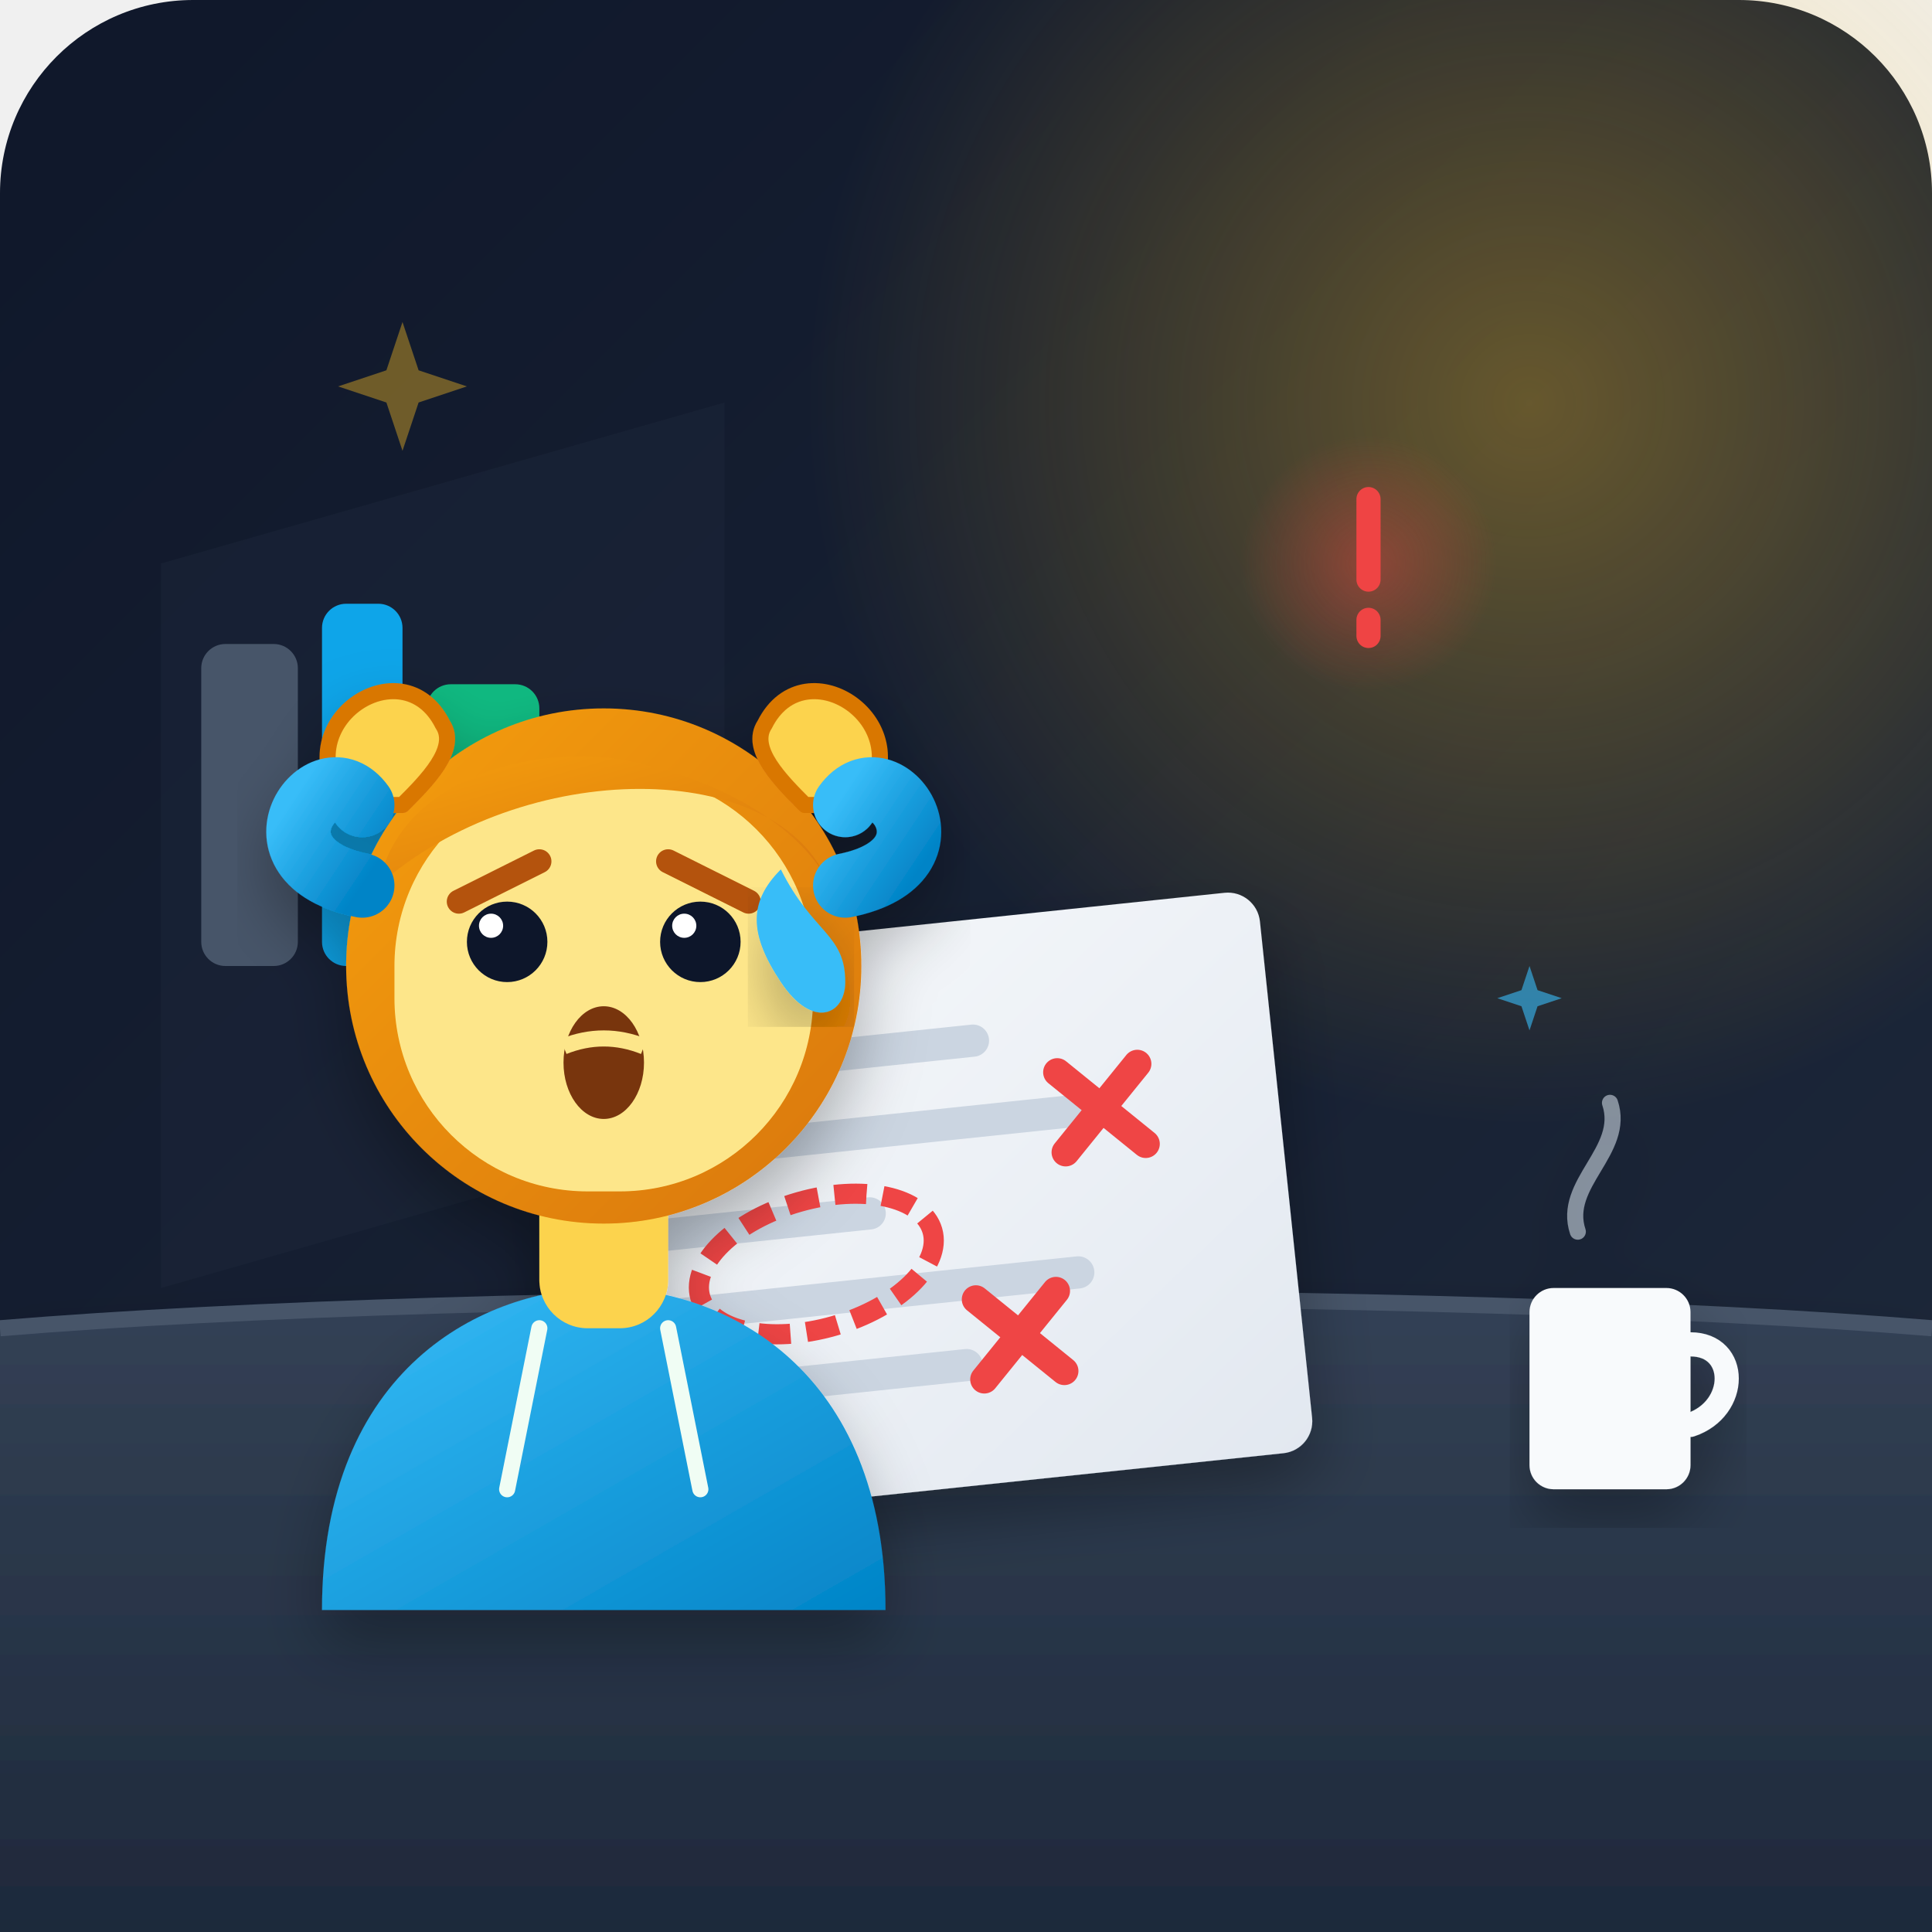
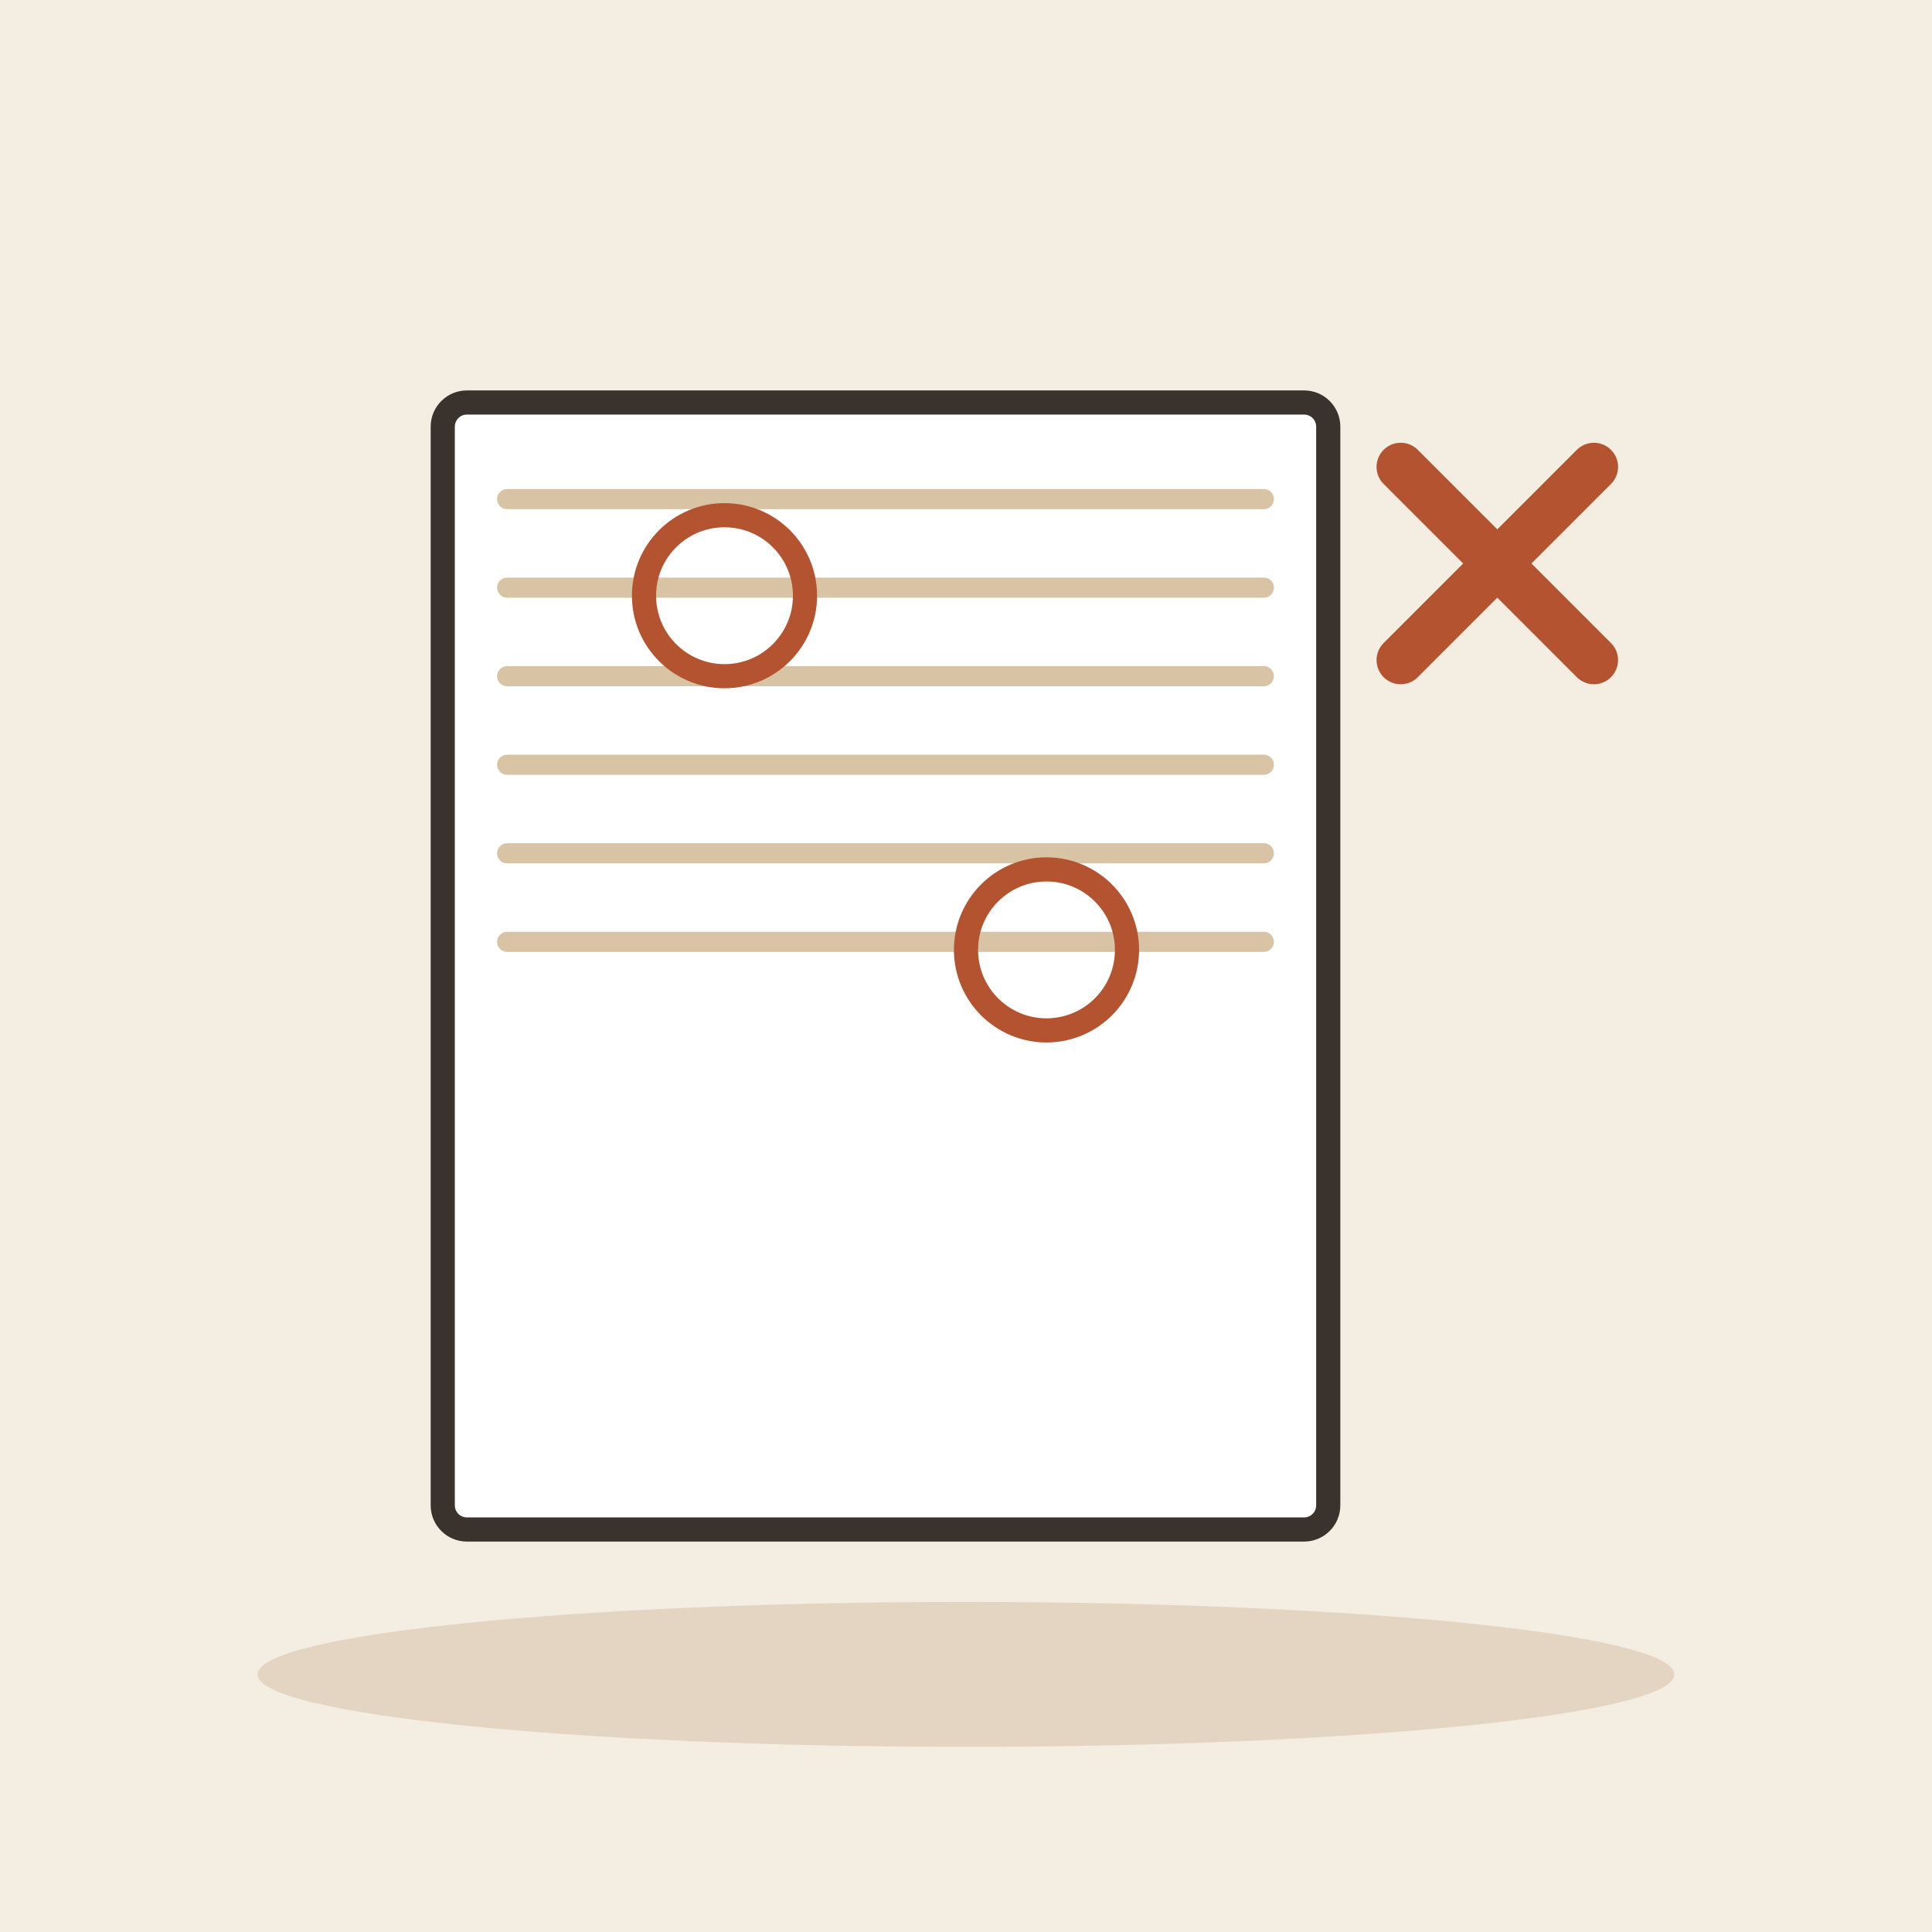
- <svg xmlns="http://www.w3.org/2000/svg" viewBox="0 0 240 240">
-   <defs>
-     <linearGradient id="bgGrad" x1="0%" y1="0%" x2="100%" y2="100%">
-       <stop offset="0%" stop-color="#0f172a" />
-       <stop offset="100%" stop-color="#1e293b" />
-     </linearGradient>
-     <linearGradient id="deskGrad" x1="0%" y1="0%" x2="0%" y2="100%">
-       <stop offset="0%" stop-color="#334155" />
-       <stop offset="100%" stop-color="#1e293b" />
-     </linearGradient>
-     <linearGradient id="paperGrad" x1="0%" y1="0%" x2="100%" y2="100%">
-       <stop offset="0%" stop-color="#f8fafc" />
-       <stop offset="100%" stop-color="#e2e8f0" />
-     </linearGradient>
-     <linearGradient id="hairGrad" x1="0%" y1="0%" x2="100%" y2="100%">
-       <stop offset="0%" stop-color="#f59e0b" />
-       <stop offset="100%" stop-color="#d97706" />
-     </linearGradient>
-     <linearGradient id="hoodieGrad" x1="0%" y1="0%" x2="100%" y2="100%">
-       <stop offset="0%" stop-color="#38bdf8" />
-       <stop offset="100%" stop-color="#0284c7" />
-     </linearGradient>
-     <radialGradient id="lampGlow" cx="50%" cy="50%" r="50%">
-       <stop offset="0%" stop-color="#fbbf24" stop-opacity="0.35" />
-       <stop offset="100%" stop-color="#fbbf24" stop-opacity="0" />
-     </radialGradient>
-     <radialGradient id="errorGlow" cx="50%" cy="50%" r="50%">
-       <stop offset="0%" stop-color="#ef4444" stop-opacity="0.4" />
-       <stop offset="100%" stop-color="#ef4444" stop-opacity="0" />
-     </radialGradient>
-     <filter id="shadow" x="-10%" y="-10%" width="120%" height="120%">
-       <feDropShadow dx="0" dy="4" stdDeviation="4" flood-color="#000000" flood-opacity="0.3" />
-     </filter>
-   </defs>
-   <rect width="240" height="240" rx="24" fill="url(#bgGrad)" />
-   <circle cx="190" cy="50" r="90" fill="url(#lampGlow)" />
-   <path d="M20 70 L90 50 L90 140 L20 160 Z" fill="#1e293b" opacity="0.4" />
-   <rect x="25" y="80" width="12" height="40" rx="3" fill="#475569" />
-   <rect x="40" y="75" width="10" height="45" rx="3" fill="#0ea5e9" />
-   <rect x="53" y="85" width="14" height="35" rx="3" fill="#10b981" />
-   <path d="M0 165 C 60 160, 180 160, 240 165 L 240 240 L 0 240 Z" fill="url(#deskGrad)" filter="url(#shadow)" />
-   <path d="M0 165 C 60 160, 180 160, 240 165" fill="none" stroke="#475569" stroke-width="2" />
-   <g transform="translate(115, 150) rotate(-6)" filter="url(#shadow)">
-     <rect x="-45" y="-35" width="90" height="70" rx="4" fill="url(#paperGrad)" />
-     <rect x="-35" y="-22" width="45" height="4" rx="2" fill="#cbd5e1" />
-     <rect x="-35" y="-12" width="60" height="4" rx="2" fill="#cbd5e1" />
-     <rect x="-35" y="-2" width="30" height="4" rx="2" fill="#cbd5e1" />
-     <rect x="-35" y="8" width="55" height="4" rx="2" fill="#cbd5e1" />
-     <rect x="-35" y="18" width="40" height="4" rx="2" fill="#cbd5e1" />
-     <g stroke="#ef4444" stroke-width="3.5" stroke-linecap="round">
-       <path d="M 18 -15 L 28 -5" />
-       <path d="M 28 -15 L 18 -5" />
-       <path d="M 5 12 L 15 22" />
-       <path d="M 15 12 L 5 22" />
-     </g>
-     <ellipse cx="-15" cy="3" rx="15" ry="8" fill="none" stroke="#ef4444" stroke-width="2.5" stroke-dasharray="4 2" transform="rotate(-10)" />
+ <svg xmlns="http://www.w3.org/2000/svg" viewBox="0 0 240 240" data-style="editorial">
+   <rect width="240" height="240" fill="#F4EDE2" />
+   <ellipse cx="120" cy="208" rx="88" ry="9" fill="#E3D5C1" />
+   <g transform="translate(110 120)">
+     <rect x="-55" y="-70" width="110" height="140" rx="3" fill="#FFFFFF" stroke="#3A332D" stroke-width="3" stroke-linecap="round" stroke-linejoin="round" />
+     <path d="M-47 -58L47 -58" stroke="#D8C3A5" stroke-width="2.5" stroke-linecap="round" fill="none" />
+     <path d="M-47 -47L47 -47" stroke="#D8C3A5" stroke-width="2.5" stroke-linecap="round" fill="none" />
+     <path d="M-47 -36L47 -36" stroke="#D8C3A5" stroke-width="2.5" stroke-linecap="round" fill="none" />
+     <path d="M-47 -25L47 -25" stroke="#D8C3A5" stroke-width="2.5" stroke-linecap="round" fill="none" />
+     <path d="M-47 -14L47 -14" stroke="#D8C3A5" stroke-width="2.5" stroke-linecap="round" fill="none" />
+     <path d="M-47 -3L47 -3" stroke="#D8C3A5" stroke-width="2.5" stroke-linecap="round" fill="none" />
  </g>
-   <g transform="translate(200, 175)" filter="url(#shadow)">
-     <rect x="-10" y="-15" width="20" height="25" rx="3" fill="#f8fafc" />
-     <path d="M 10 -8 C 16 -8, 16 0, 10 2" fill="none" stroke="#f8fafc" stroke-width="3" stroke-linecap="round" />
-     <path d="M -4 -22 C -6 -28, 2 -32, 0 -38" fill="none" stroke="#cbd5e1" stroke-width="2" stroke-linecap="round" opacity="0.6" />
+   <g transform="translate(90 74)">
+     <circle cx="0" cy="0" r="10" fill="none" stroke-linecap="round" stroke-linejoin="round" stroke="#B4532F" stroke-width="3" />
  </g>
-   <g transform="translate(75, 125)" filter="url(#shadow)">
-     <path d="M -35 75 C -35 45, -15 35, 0 35 C 15 35, 35 45, 35 75 Z" fill="url(#hoodieGrad)" />
-     <path d="M -8 40 L -12 60" fill="none" stroke="#f0fdf4" stroke-width="2" stroke-linecap="round" />
-     <path d="M 8 40 L 12 60" fill="none" stroke="#f0fdf4" stroke-width="2" stroke-linecap="round" />
-     <rect x="-8" y="20" width="16" height="20" rx="6" fill="#fcd34d" />
-     <g transform="translate(0, -5)">
-       <circle cx="0" cy="0" r="32" fill="url(#hairGrad)" />
-       <rect x="-26" y="-24" width="52" height="52" rx="24" fill="#fde68a" />
-       <path d="M -18 -8 L -8 -13" fill="none" stroke="#b45309" stroke-width="3" stroke-linecap="round" />
-       <path d="M 8 -13 L 18 -8" fill="none" stroke="#b45309" stroke-width="3" stroke-linecap="round" />
-       <circle cx="-12" cy="-3" r="5" fill="#0f172a" />
-       <circle cx="12" cy="-3" r="5" fill="#0f172a" />
-       <circle cx="-14" cy="-5" r="1.5" fill="#ffffff" />
-       <circle cx="10" cy="-5" r="1.5" fill="#ffffff" />
-       <path d="M 22 -12 C 26 -4, 30 -4, 30 2 C 30 6, 26 8, 22 2 C 18 -4, 18 -8, 22 -12 Z" fill="#38bdf8" filter="url(#shadow)" />
-       <ellipse cx="0" cy="12" rx="5" ry="7" fill="#78350f" />
-       <path d="M -5 10 Q 0 8 5 10" fill="none" stroke="#fde68a" stroke-width="2" />
-       <path d="M -28 -10 C -25 -25, -5 -28, 5 -25 C 18 -22, 26 -15, 28 -10 C 22 -26, -10 -26, -28 -10 Z" fill="url(#hairGrad)" />
-     </g>
-     <path d="M -32 -25 C -40 -35, -25 -45, -20 -35 C -18 -32, -22 -28, -25 -25 Z" fill="#fcd34d" stroke="#d97706" stroke-width="2" stroke-linecap="round" stroke-linejoin="round" />
-     <path d="M -30 -15 C -45 -18, -35 -32, -30 -25" fill="none" stroke="url(#hoodieGrad)" stroke-width="8" stroke-linecap="round" />
-     <path d="M 32 -25 C 40 -35, 25 -45, 20 -35 C 18 -32, 22 -28, 25 -25 Z" fill="#fcd34d" stroke="#d97706" stroke-width="2" stroke-linecap="round" stroke-linejoin="round" />
-     <path d="M 30 -15 C 45 -18, 35 -32, 30 -25" fill="none" stroke="url(#hoodieGrad)" stroke-width="8" stroke-linecap="round" />
+   <g transform="translate(130 118)">
+     <circle cx="0" cy="0" r="10" fill="none" stroke-linecap="round" stroke-linejoin="round" stroke="#B4532F" stroke-width="3" />
  </g>
-   <g transform="translate(170, 70)">
-     <circle cx="0" cy="0" r="16" fill="url(#errorGlow)" />
-     <path d="M 0 -8 L 0 2 M 0 7 L 0 9" fill="none" stroke="#ef4444" stroke-width="3" stroke-linecap="round" />
+   <g transform="translate(186 70)">
+     <path d="M-12 -12L12 12M12 -12L-12 12" fill="none" stroke="#B4532F" stroke-width="6" stroke-linecap="round" stroke-linejoin="round" />
  </g>
-   <path d="M 50 40 L 52 46 L 58 48 L 52 50 L 50 56 L 48 50 L 42 48 L 48 46 Z" fill="#fbbf24" opacity="0.4" />
-   <path d="M 190 120 L 191 123 L 194 124 L 191 125 L 190 128 L 189 125 L 186 124 L 189 123 Z" fill="#38bdf8" opacity="0.6" />
</svg>
